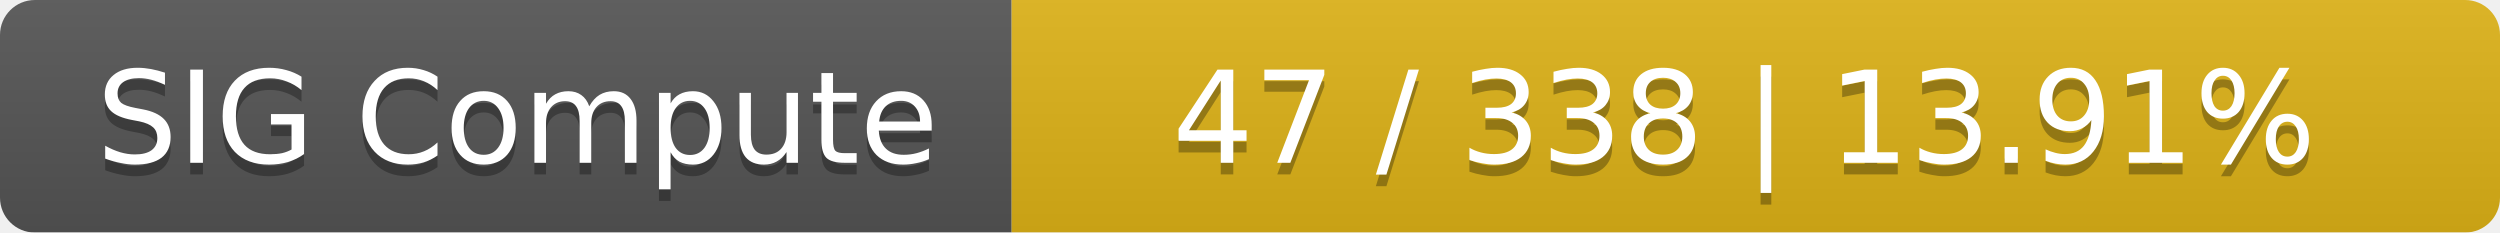
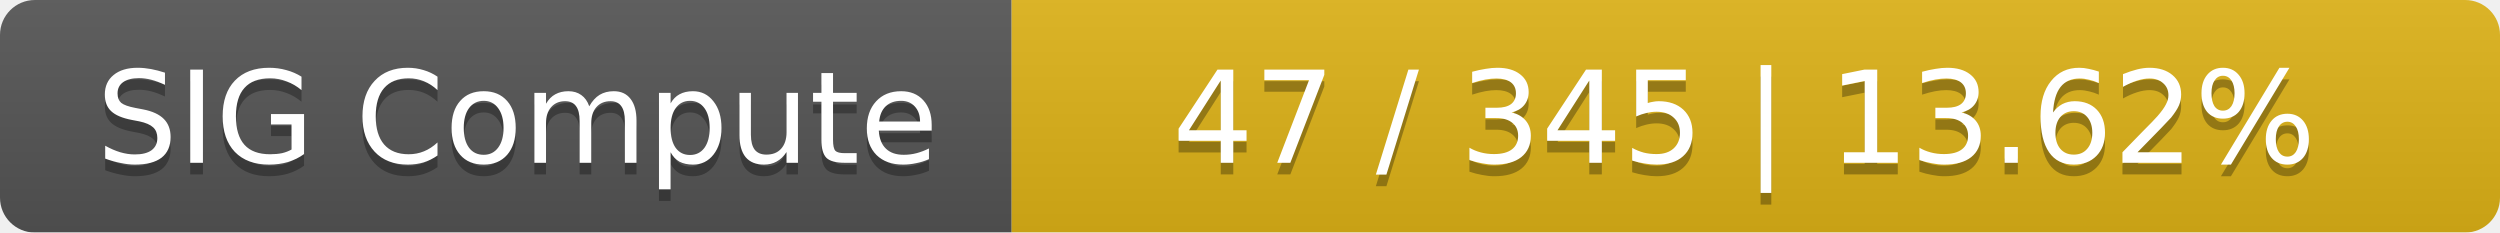
<svg xmlns="http://www.w3.org/2000/svg" width="215" height="20">
  <linearGradient id="smooth" x2="0" y2="100%">
    <stop offset="0" stop-color="#bbb" stop-opacity=".1" />
    <stop offset="1" stop-opacity=".1" />
  </linearGradient>
  <mask id="round">
    <rect width="215" height="20" rx="3" fill="#fff" />
  </mask>
  <g mask="url(#round)">
    <rect width="87" height="20" fill="#555" />
    <rect x="87" width="128" height="20" fill="#dfb317" />
    <rect width="215" height="20" fill="url(#smooth)" />
  </g>
  <g fill="#fff" text-anchor="middle" font-family="DejaVu Sans,Verdana,Geneva,sans-serif" font-size="11">
    <text x="44.5" y="15" fill="#010101" fill-opacity=".3">SIG Compute</text>
    <text x="44.5" y="14">SIG Compute</text>
-     <text x="150" y="15" fill="#010101" fill-opacity=".3">47 / 338    |    13.91%</text>
-     <text x="150" y="14">47 / 338    |    13.91%</text>
+     <text x="150" y="15" fill="#010101" fill-opacity=".3">47 / 345    |    13.62%</text>
+     <text x="150" y="14">47 / 345    |    13.62%</text>
  </g>
</svg>
